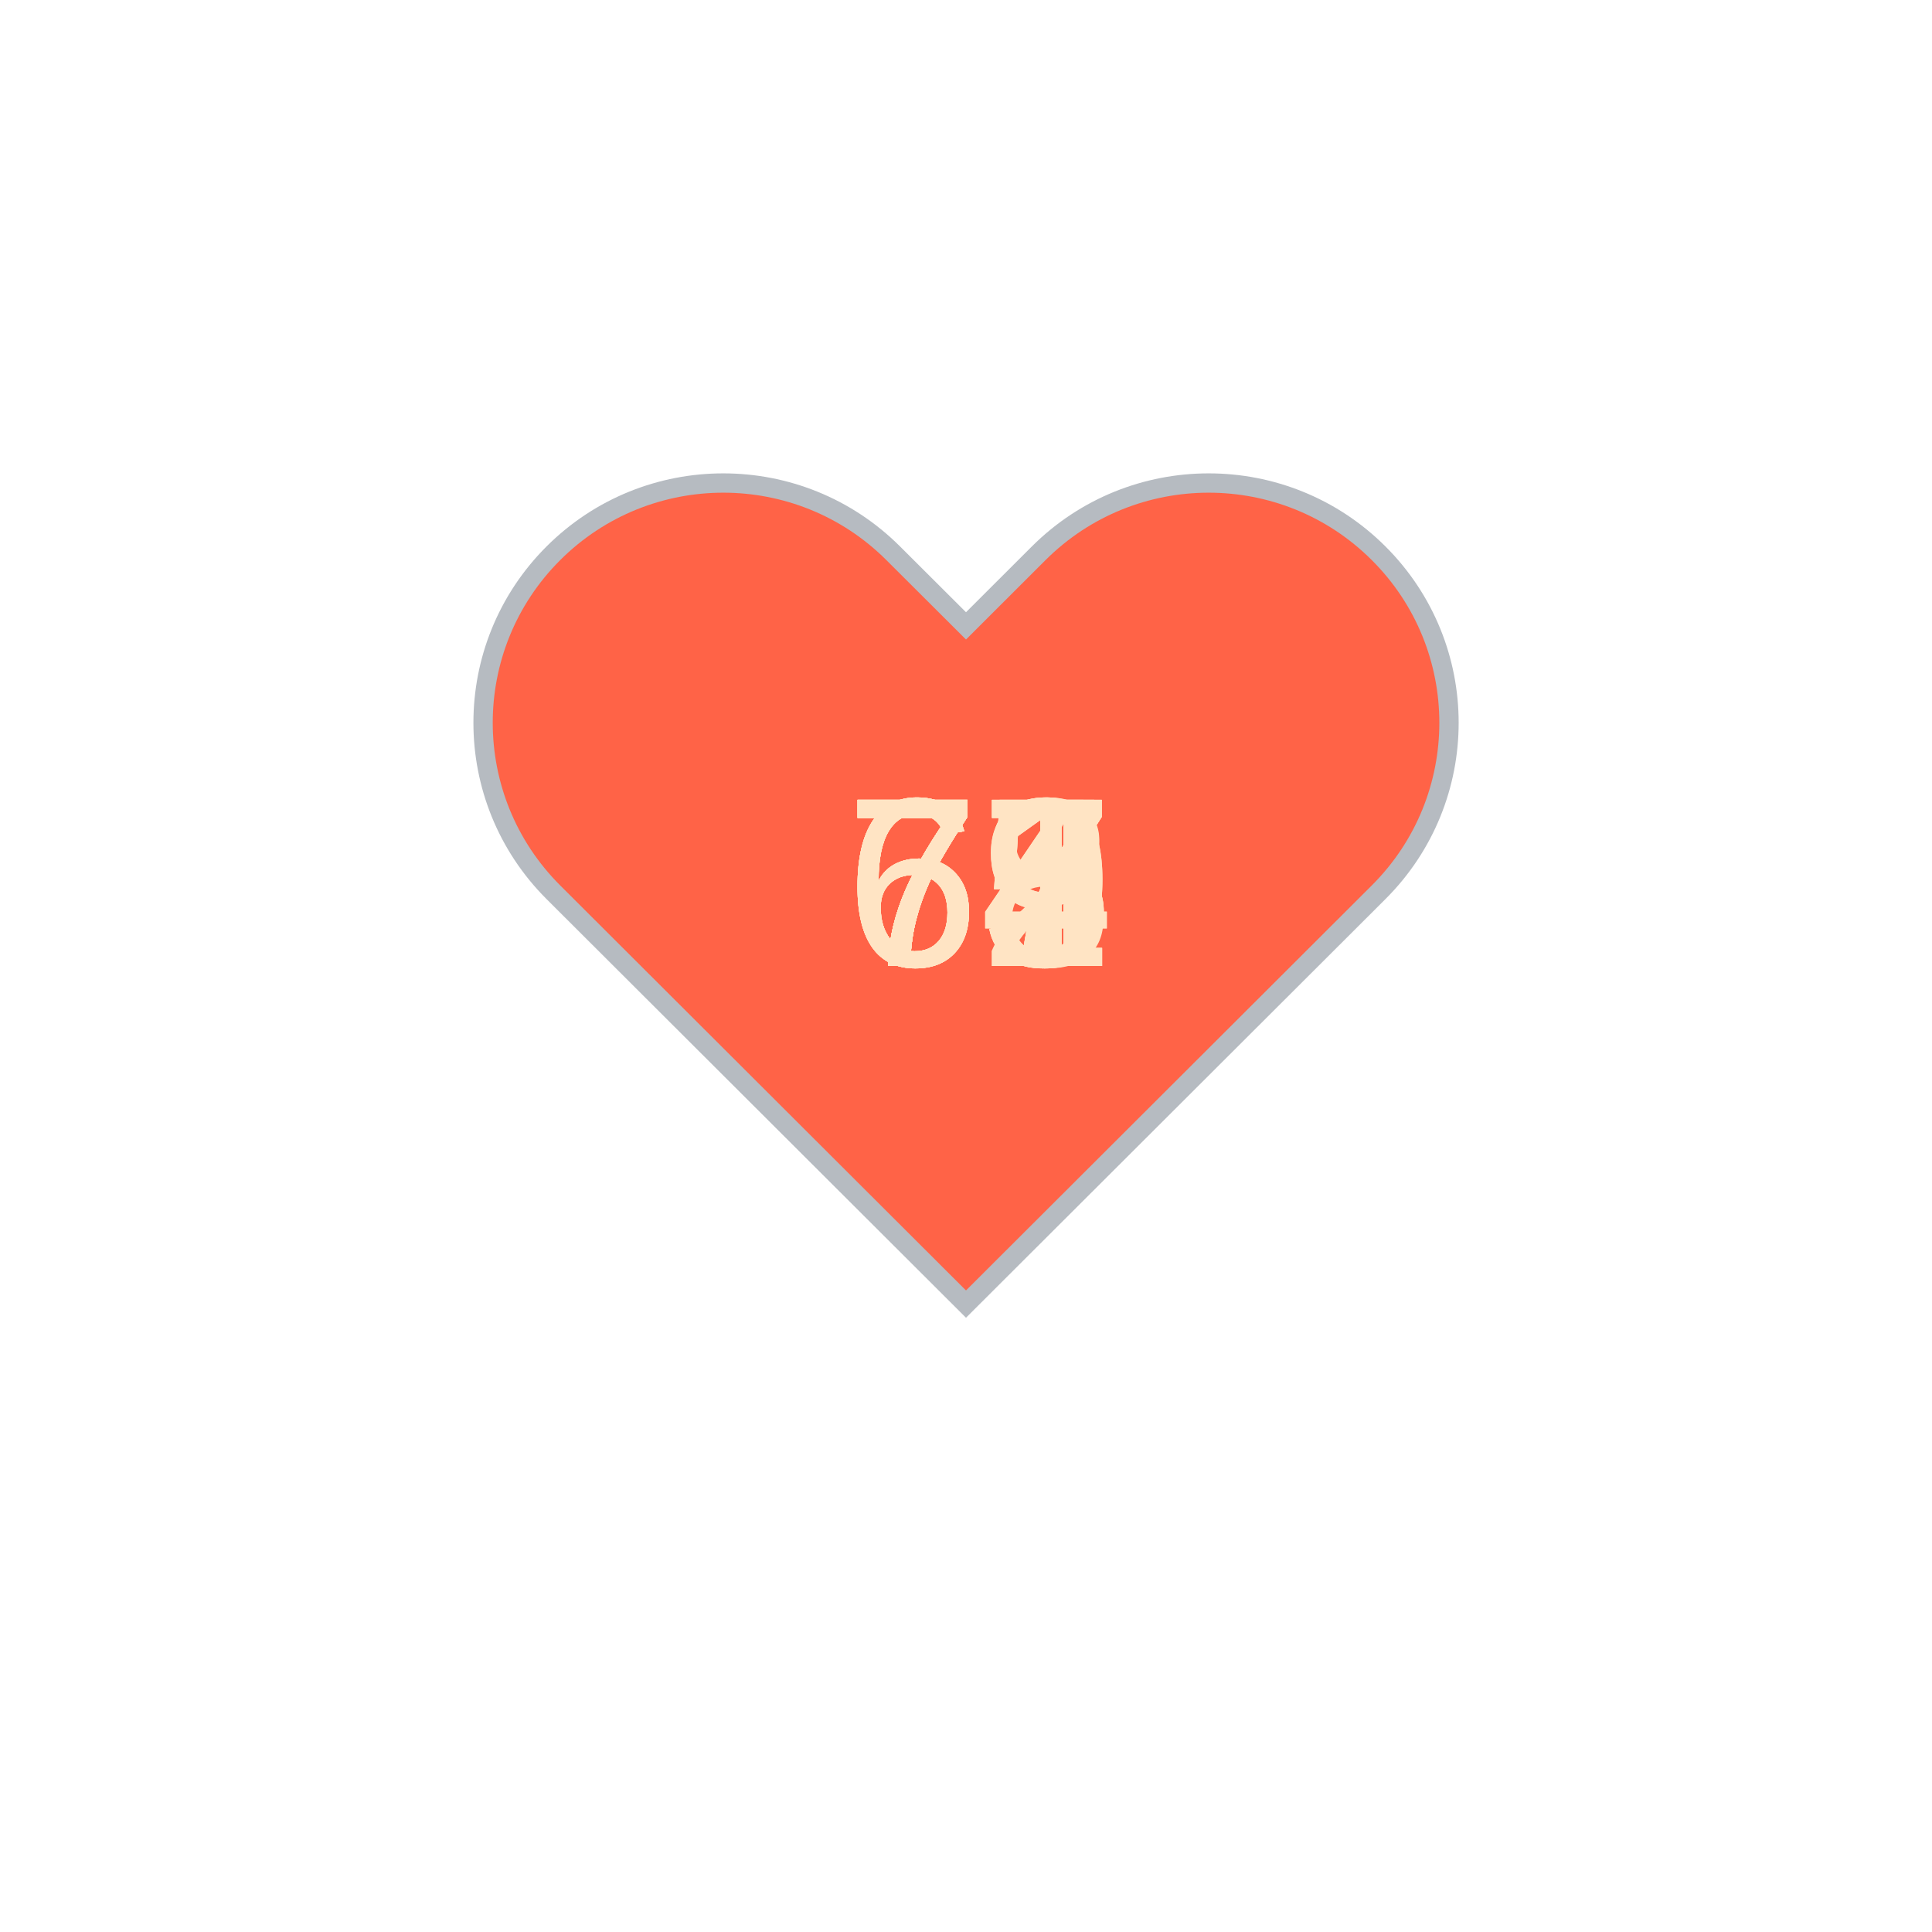
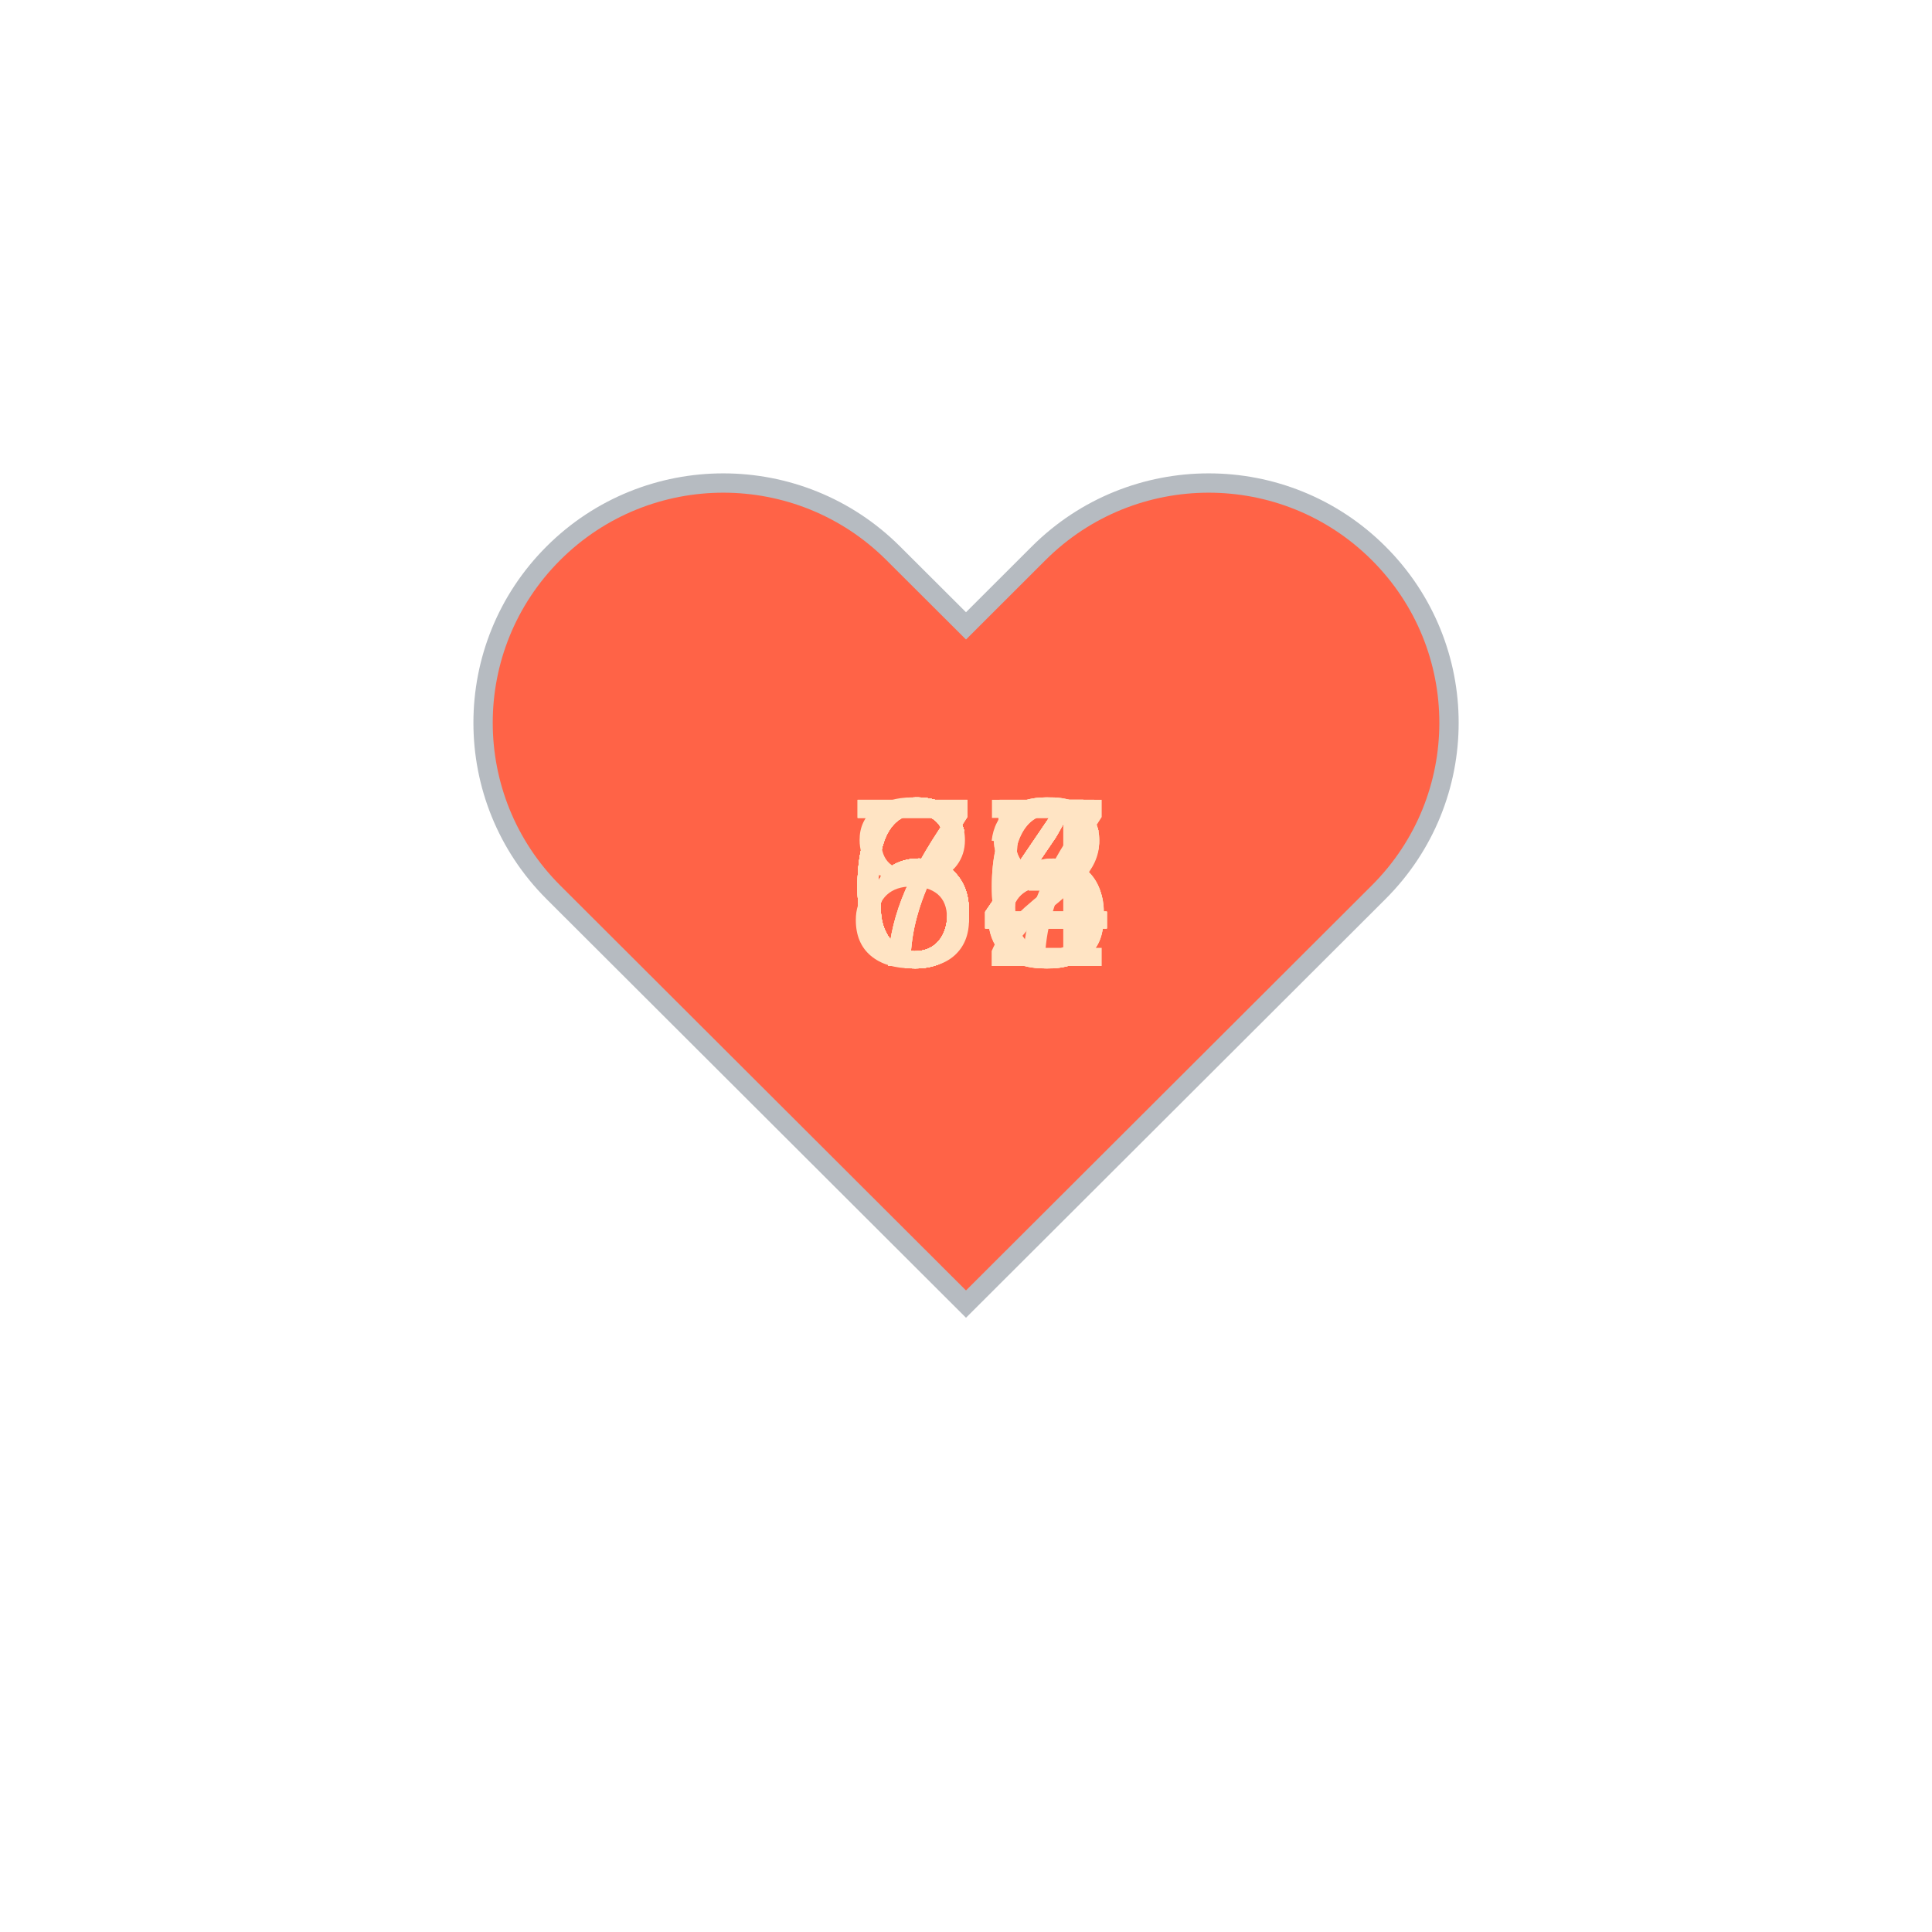
<svg xmlns="http://www.w3.org/2000/svg" baseProfile="full" height="150" version="1.1" viewBox="0,0,200,200" width="150">
  <defs />
  <g transform="translate(100 100)">
    <path d="M92.71,7.27L92.71,7.27c-9.71-9.69-25.46-9.69-35.18,0L50,14.79l-7.54-7.52C32.75-2.42,17-2.42,7.29,7.27v0 c-9.71,9.69-9.71,25.41,0,35.1L50,85l42.71-42.63C102.43,32.68,102.43,16.96,92.71,7.27z" fill="tomato" stroke="#B6BBC1" stroke-width="2" transform="translate(-50 -50)" />
    <animateTransform additive="sum" attributeName="transform" dur="1.2s" repeatCount="indefinite" type="scale" values="1; 1.5; 1.25; 1.5; 1.5; 1;" />
-     <text fill="bisque" style="font-size:25px; font-family:Arial" transform="translate(-12.5 0)">71<animate attributeName="visibility" dur="18.0s" keyTimes="0;0.07;0.13;0.2;0.27;0.33;0.4;0.47;0.53;0.6;0.67;0.73;0.8;0.87;0.93;1.0" repeatCount="indefinite" values="visible;hidden;hidden;hidden;hidden;hidden;hidden;hidden;hidden;hidden;hidden;hidden;hidden;hidden;hidden;hidden" />
+     <text fill="bisque" style="font-size:25px; font-family:Arial" transform="translate(-12.5 0)">68<animate attributeName="visibility" dur="18.0s" keyTimes="0;0.07;0.13;0.2;0.27;0.33;0.4;0.47;0.53;0.6;0.67;0.73;0.8;0.87;0.93;1.0" repeatCount="indefinite" values="visible;hidden;hidden;hidden;hidden;hidden;hidden;hidden;hidden;hidden;hidden;hidden;hidden;hidden;hidden;hidden" />
    </text>
-     <text fill="bisque" style="font-size:25px; font-family:Arial" transform="translate(-12.5 0)">74<animate attributeName="visibility" dur="18.0s" keyTimes="0;0.07;0.13;0.2;0.27;0.33;0.4;0.47;0.53;0.6;0.67;0.73;0.8;0.87;0.93;1.0" repeatCount="indefinite" values="hidden;visible;hidden;hidden;hidden;hidden;hidden;hidden;hidden;hidden;hidden;hidden;hidden;hidden;hidden;hidden" />
+     <text fill="bisque" style="font-size:25px; font-family:Arial" transform="translate(-12.5 0)">65<animate attributeName="visibility" dur="18.0s" keyTimes="0;0.07;0.13;0.2;0.27;0.33;0.4;0.47;0.53;0.6;0.67;0.73;0.8;0.87;0.93;1.0" repeatCount="indefinite" values="hidden;visible;hidden;hidden;hidden;hidden;hidden;hidden;hidden;hidden;hidden;hidden;hidden;hidden;hidden;hidden" />
    </text>
-     <text fill="bisque" style="font-size:25px; font-family:Arial" transform="translate(-12.5 0)">78<animate attributeName="visibility" dur="18.0s" keyTimes="0;0.07;0.13;0.2;0.27;0.33;0.4;0.47;0.53;0.6;0.67;0.73;0.8;0.87;0.93;1.0" repeatCount="indefinite" values="hidden;hidden;visible;hidden;hidden;hidden;hidden;hidden;hidden;hidden;hidden;hidden;hidden;hidden;hidden;hidden" />
+     <text fill="bisque" style="font-size:25px; font-family:Arial" transform="translate(-12.5 0)">64<animate attributeName="visibility" dur="18.0s" keyTimes="0;0.07;0.13;0.2;0.27;0.33;0.4;0.47;0.53;0.6;0.67;0.73;0.8;0.87;0.93;1.0" repeatCount="indefinite" values="hidden;hidden;visible;hidden;hidden;hidden;hidden;hidden;hidden;hidden;hidden;hidden;hidden;hidden;hidden;hidden" />
    </text>
-     <text fill="bisque" style="font-size:25px; font-family:Arial" transform="translate(-12.5 0)">77<animate attributeName="visibility" dur="18.0s" keyTimes="0;0.07;0.13;0.2;0.27;0.33;0.4;0.47;0.53;0.6;0.67;0.73;0.8;0.87;0.93;1.0" repeatCount="indefinite" values="hidden;hidden;hidden;visible;hidden;hidden;hidden;hidden;hidden;hidden;hidden;hidden;hidden;hidden;hidden;hidden" />
+     <text fill="bisque" style="font-size:25px; font-family:Arial" transform="translate(-12.5 0)">72<animate attributeName="visibility" dur="18.0s" keyTimes="0;0.07;0.13;0.2;0.27;0.33;0.4;0.47;0.53;0.6;0.67;0.73;0.8;0.87;0.93;1.0" repeatCount="indefinite" values="hidden;hidden;hidden;visible;hidden;hidden;hidden;hidden;hidden;hidden;hidden;hidden;hidden;hidden;hidden;hidden" />
    </text>
-     <text fill="bisque" style="font-size:25px; font-family:Arial" transform="translate(-12.5 0)">77<animate attributeName="visibility" dur="18.0s" keyTimes="0;0.07;0.13;0.2;0.27;0.33;0.4;0.47;0.53;0.6;0.67;0.73;0.8;0.87;0.93;1.0" repeatCount="indefinite" values="hidden;hidden;hidden;hidden;visible;hidden;hidden;hidden;hidden;hidden;hidden;hidden;hidden;hidden;hidden;hidden" />
+     <text fill="bisque" style="font-size:25px; font-family:Arial" transform="translate(-12.5 0)">88<animate attributeName="visibility" dur="18.0s" keyTimes="0;0.07;0.13;0.2;0.27;0.33;0.4;0.47;0.53;0.6;0.67;0.73;0.8;0.87;0.93;1.0" repeatCount="indefinite" values="hidden;hidden;hidden;hidden;visible;hidden;hidden;hidden;hidden;hidden;hidden;hidden;hidden;hidden;hidden;hidden" />
    </text>
    <text fill="bisque" style="font-size:25px; font-family:Arial" transform="translate(-12.5 0)">74<animate attributeName="visibility" dur="18.0s" keyTimes="0;0.07;0.13;0.2;0.27;0.33;0.4;0.47;0.53;0.6;0.67;0.73;0.8;0.87;0.93;1.0" repeatCount="indefinite" values="hidden;hidden;hidden;hidden;hidden;visible;hidden;hidden;hidden;hidden;hidden;hidden;hidden;hidden;hidden;hidden" />
    </text>
-     <text fill="bisque" style="font-size:25px; font-family:Arial" transform="translate(-12.5 0)">72<animate attributeName="visibility" dur="18.0s" keyTimes="0;0.07;0.13;0.2;0.27;0.33;0.4;0.47;0.53;0.6;0.67;0.73;0.8;0.87;0.93;1.0" repeatCount="indefinite" values="hidden;hidden;hidden;hidden;hidden;hidden;visible;hidden;hidden;hidden;hidden;hidden;hidden;hidden;hidden;hidden" />
+     <text fill="bisque" style="font-size:25px; font-family:Arial" transform="translate(-12.5 0)">64<animate attributeName="visibility" dur="18.0s" keyTimes="0;0.07;0.13;0.2;0.27;0.33;0.4;0.47;0.53;0.6;0.67;0.73;0.8;0.87;0.93;1.0" repeatCount="indefinite" values="hidden;hidden;hidden;hidden;hidden;hidden;visible;hidden;hidden;hidden;hidden;hidden;hidden;hidden;hidden;hidden" />
    </text>
-     <text fill="bisque" style="font-size:25px; font-family:Arial" transform="translate(-12.5 0)">79<animate attributeName="visibility" dur="18.0s" keyTimes="0;0.07;0.13;0.2;0.27;0.33;0.4;0.47;0.53;0.6;0.67;0.73;0.8;0.87;0.93;1.0" repeatCount="indefinite" values="hidden;hidden;hidden;hidden;hidden;hidden;hidden;visible;hidden;hidden;hidden;hidden;hidden;hidden;hidden;hidden" />
+     <text fill="bisque" style="font-size:25px; font-family:Arial" transform="translate(-12.5 0)">64<animate attributeName="visibility" dur="18.0s" keyTimes="0;0.07;0.13;0.2;0.27;0.33;0.4;0.47;0.53;0.6;0.67;0.73;0.8;0.87;0.93;1.0" repeatCount="indefinite" values="hidden;hidden;hidden;hidden;hidden;hidden;hidden;visible;hidden;hidden;hidden;hidden;hidden;hidden;hidden;hidden" />
    </text>
-     <text fill="bisque" style="font-size:25px; font-family:Arial" transform="translate(-12.5 0)">79<animate attributeName="visibility" dur="18.0s" keyTimes="0;0.07;0.13;0.2;0.27;0.33;0.4;0.47;0.53;0.6;0.67;0.73;0.8;0.87;0.93;1.0" repeatCount="indefinite" values="hidden;hidden;hidden;hidden;hidden;hidden;hidden;hidden;visible;hidden;hidden;hidden;hidden;hidden;hidden;hidden" />
+     <text fill="bisque" style="font-size:25px; font-family:Arial" transform="translate(-12.5 0)">63<animate attributeName="visibility" dur="18.0s" keyTimes="0;0.07;0.13;0.2;0.27;0.33;0.4;0.47;0.53;0.6;0.67;0.73;0.8;0.87;0.93;1.0" repeatCount="indefinite" values="hidden;hidden;hidden;hidden;hidden;hidden;hidden;hidden;visible;hidden;hidden;hidden;hidden;hidden;hidden;hidden" />
    </text>
-     <text fill="bisque" style="font-size:25px; font-family:Arial" transform="translate(-12.5 0)">71<animate attributeName="visibility" dur="18.0s" keyTimes="0;0.07;0.13;0.2;0.27;0.33;0.4;0.47;0.53;0.6;0.67;0.73;0.8;0.87;0.93;1.0" repeatCount="indefinite" values="hidden;hidden;hidden;hidden;hidden;hidden;hidden;hidden;hidden;visible;hidden;hidden;hidden;hidden;hidden;hidden" />
+     <text fill="bisque" style="font-size:25px; font-family:Arial" transform="translate(-12.5 0)">66<animate attributeName="visibility" dur="18.0s" keyTimes="0;0.07;0.13;0.2;0.27;0.33;0.4;0.47;0.53;0.6;0.67;0.73;0.8;0.87;0.93;1.0" repeatCount="indefinite" values="hidden;hidden;hidden;hidden;hidden;hidden;hidden;hidden;hidden;visible;hidden;hidden;hidden;hidden;hidden;hidden" />
    </text>
-     <text fill="bisque" style="font-size:25px; font-family:Arial" transform="translate(-12.5 0)">67<animate attributeName="visibility" dur="18.0s" keyTimes="0;0.07;0.13;0.2;0.27;0.33;0.4;0.47;0.53;0.6;0.67;0.73;0.8;0.87;0.93;1.0" repeatCount="indefinite" values="hidden;hidden;hidden;hidden;hidden;hidden;hidden;hidden;hidden;hidden;visible;hidden;hidden;hidden;hidden;hidden" />
+     <text fill="bisque" style="font-size:25px; font-family:Arial" transform="translate(-12.5 0)">66<animate attributeName="visibility" dur="18.0s" keyTimes="0;0.07;0.13;0.2;0.27;0.33;0.4;0.47;0.53;0.6;0.67;0.73;0.8;0.87;0.93;1.0" repeatCount="indefinite" values="hidden;hidden;hidden;hidden;hidden;hidden;hidden;hidden;hidden;hidden;visible;hidden;hidden;hidden;hidden;hidden" />
    </text>
    <text fill="bisque" style="font-size:25px; font-family:Arial" transform="translate(-12.5 0)">65<animate attributeName="visibility" dur="18.0s" keyTimes="0;0.07;0.13;0.2;0.27;0.33;0.4;0.47;0.53;0.6;0.67;0.73;0.8;0.87;0.93;1.0" repeatCount="indefinite" values="hidden;hidden;hidden;hidden;hidden;hidden;hidden;hidden;hidden;hidden;hidden;visible;hidden;hidden;hidden;hidden" />
    </text>
-     <text fill="bisque" style="font-size:25px; font-family:Arial" transform="translate(-12.5 0)">67<animate attributeName="visibility" dur="18.0s" keyTimes="0;0.07;0.13;0.2;0.27;0.33;0.4;0.47;0.53;0.6;0.67;0.73;0.8;0.87;0.93;1.0" repeatCount="indefinite" values="hidden;hidden;hidden;hidden;hidden;hidden;hidden;hidden;hidden;hidden;hidden;hidden;visible;hidden;hidden;hidden" />
+     <text fill="bisque" style="font-size:25px; font-family:Arial" transform="translate(-12.5 0)">64<animate attributeName="visibility" dur="18.0s" keyTimes="0;0.07;0.13;0.2;0.27;0.33;0.4;0.47;0.53;0.6;0.67;0.73;0.8;0.87;0.93;1.0" repeatCount="indefinite" values="hidden;hidden;hidden;hidden;hidden;hidden;hidden;hidden;hidden;hidden;hidden;hidden;visible;hidden;hidden;hidden" />
    </text>
-     <text fill="bisque" style="font-size:25px; font-family:Arial" transform="translate(-12.5 0)">65<animate attributeName="visibility" dur="18.0s" keyTimes="0;0.07;0.13;0.2;0.27;0.33;0.4;0.47;0.53;0.6;0.67;0.73;0.8;0.87;0.93;1.0" repeatCount="indefinite" values="hidden;hidden;hidden;hidden;hidden;hidden;hidden;hidden;hidden;hidden;hidden;hidden;hidden;visible;hidden;hidden" />
+     <text fill="bisque" style="font-size:25px; font-family:Arial" transform="translate(-12.5 0)">64<animate attributeName="visibility" dur="18.0s" keyTimes="0;0.07;0.13;0.2;0.27;0.33;0.4;0.47;0.53;0.6;0.67;0.73;0.8;0.87;0.93;1.0" repeatCount="indefinite" values="hidden;hidden;hidden;hidden;hidden;hidden;hidden;hidden;hidden;hidden;hidden;hidden;hidden;visible;hidden;hidden" />
    </text>
-     <text fill="bisque" style="font-size:25px; font-family:Arial" transform="translate(-12.5 0)">65<animate attributeName="visibility" dur="18.0s" keyTimes="0;0.07;0.13;0.2;0.27;0.33;0.4;0.47;0.53;0.6;0.67;0.73;0.8;0.87;0.93;1.0" repeatCount="indefinite" values="hidden;hidden;hidden;hidden;hidden;hidden;hidden;hidden;hidden;hidden;hidden;hidden;hidden;hidden;visible;hidden" />
+     <text fill="bisque" style="font-size:25px; font-family:Arial" transform="translate(-12.5 0)">77<animate attributeName="visibility" dur="18.0s" keyTimes="0;0.07;0.13;0.2;0.27;0.33;0.4;0.47;0.53;0.6;0.67;0.73;0.8;0.87;0.93;1.0" repeatCount="indefinite" values="hidden;hidden;hidden;hidden;hidden;hidden;hidden;hidden;hidden;hidden;hidden;hidden;hidden;hidden;visible;hidden" />
    </text>
  </g>
</svg>
